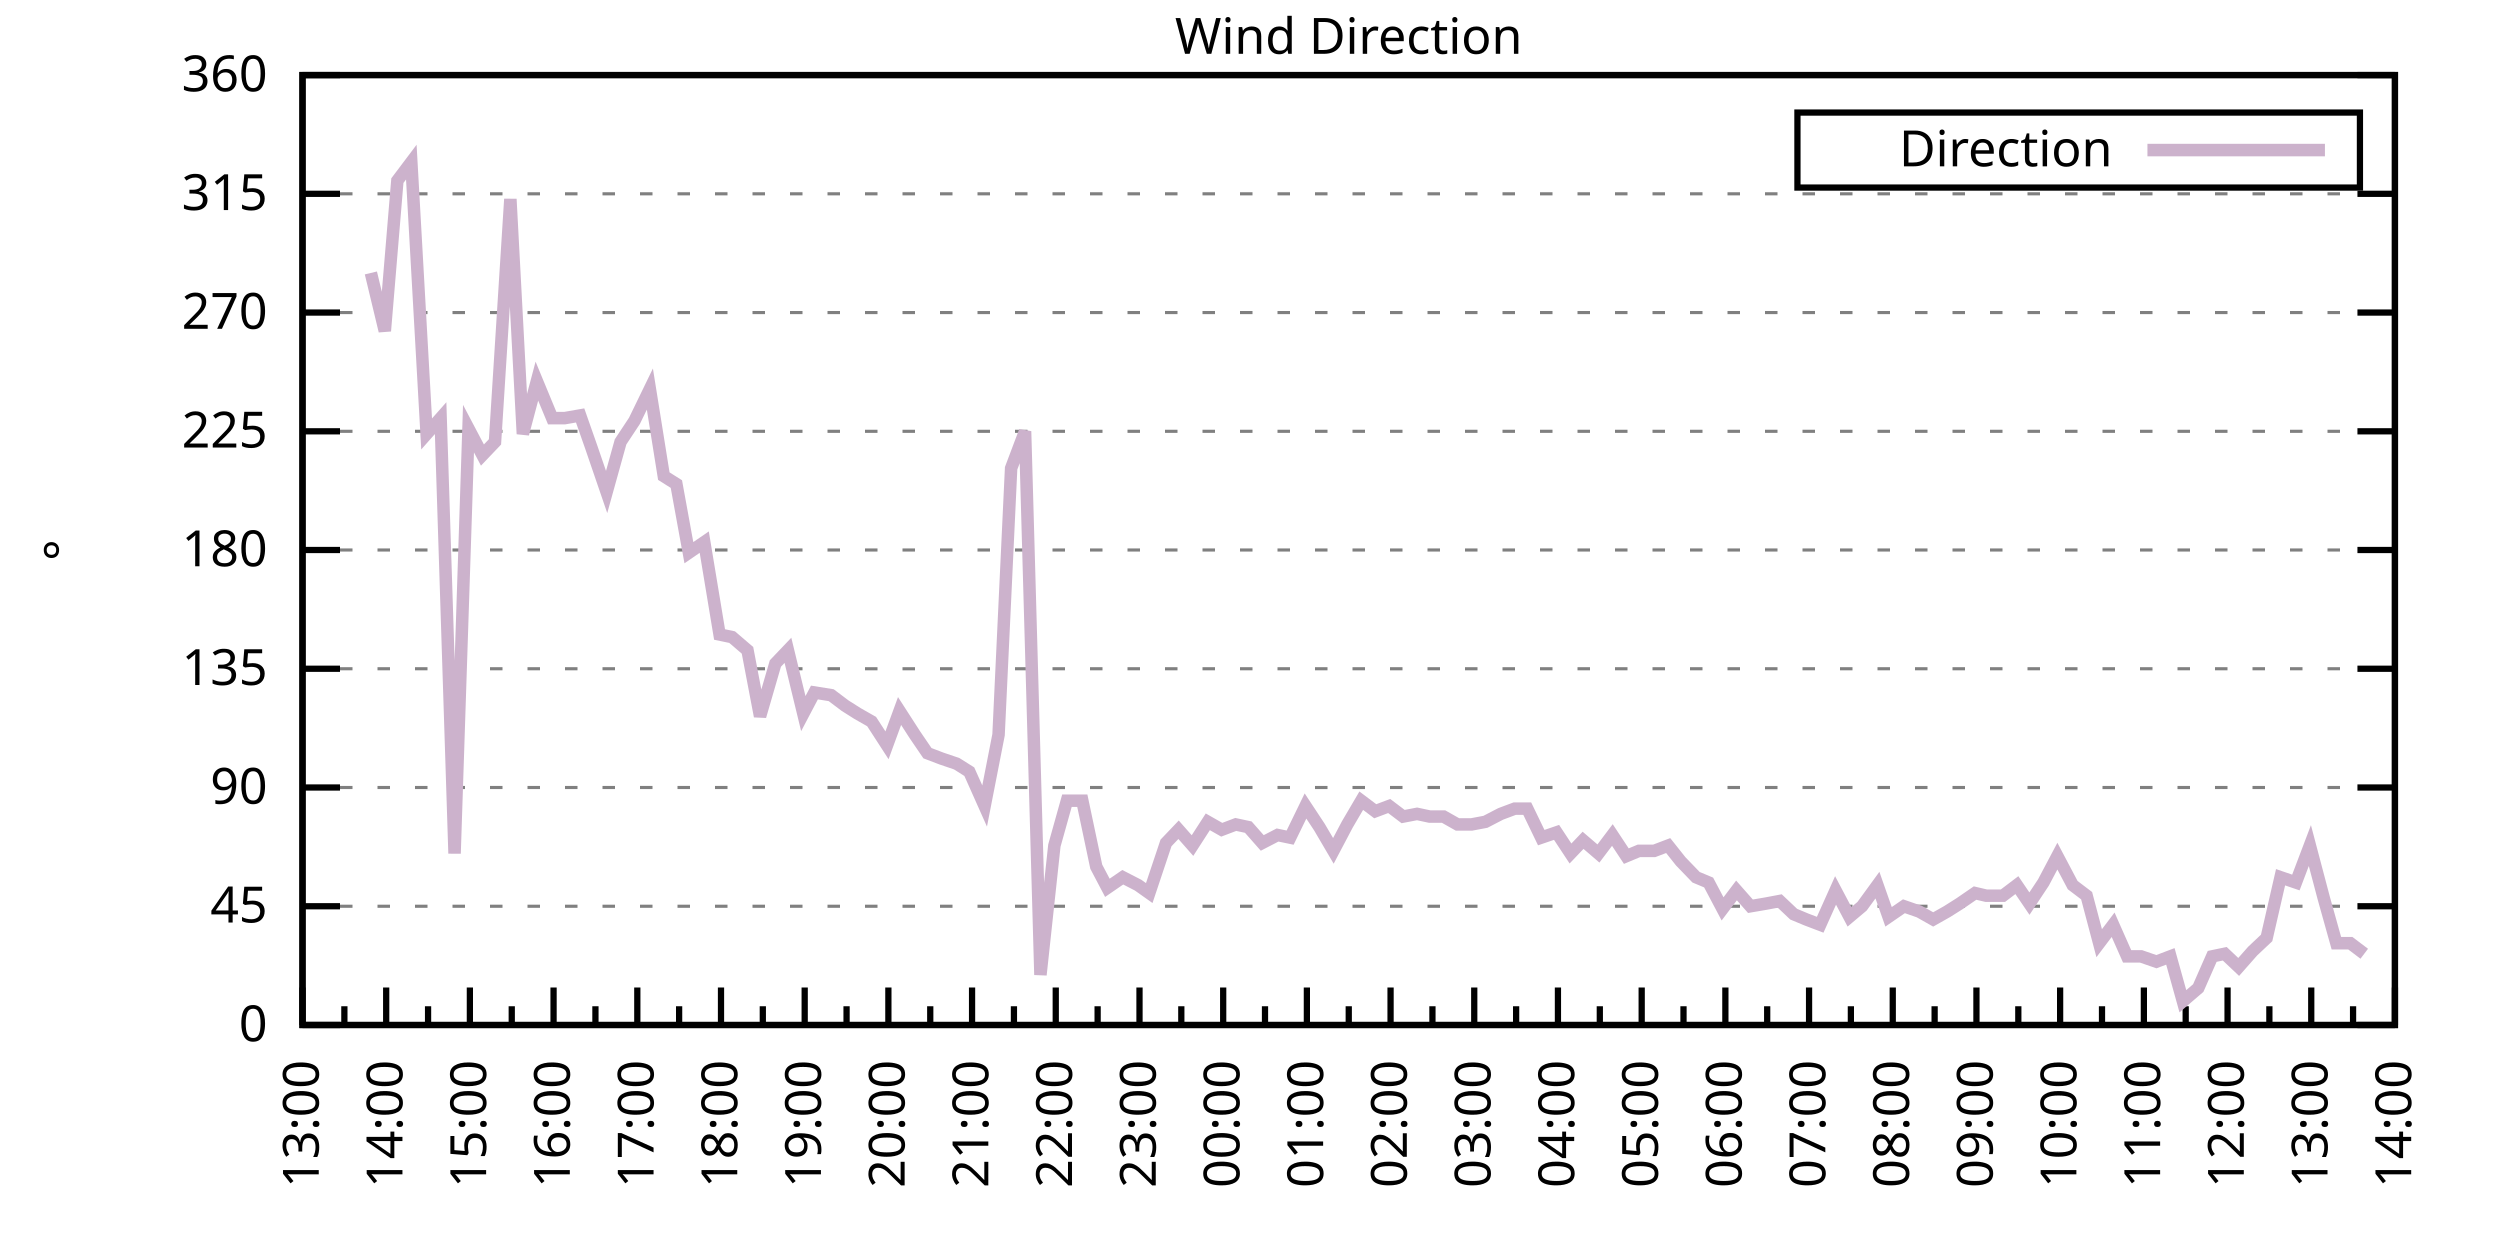
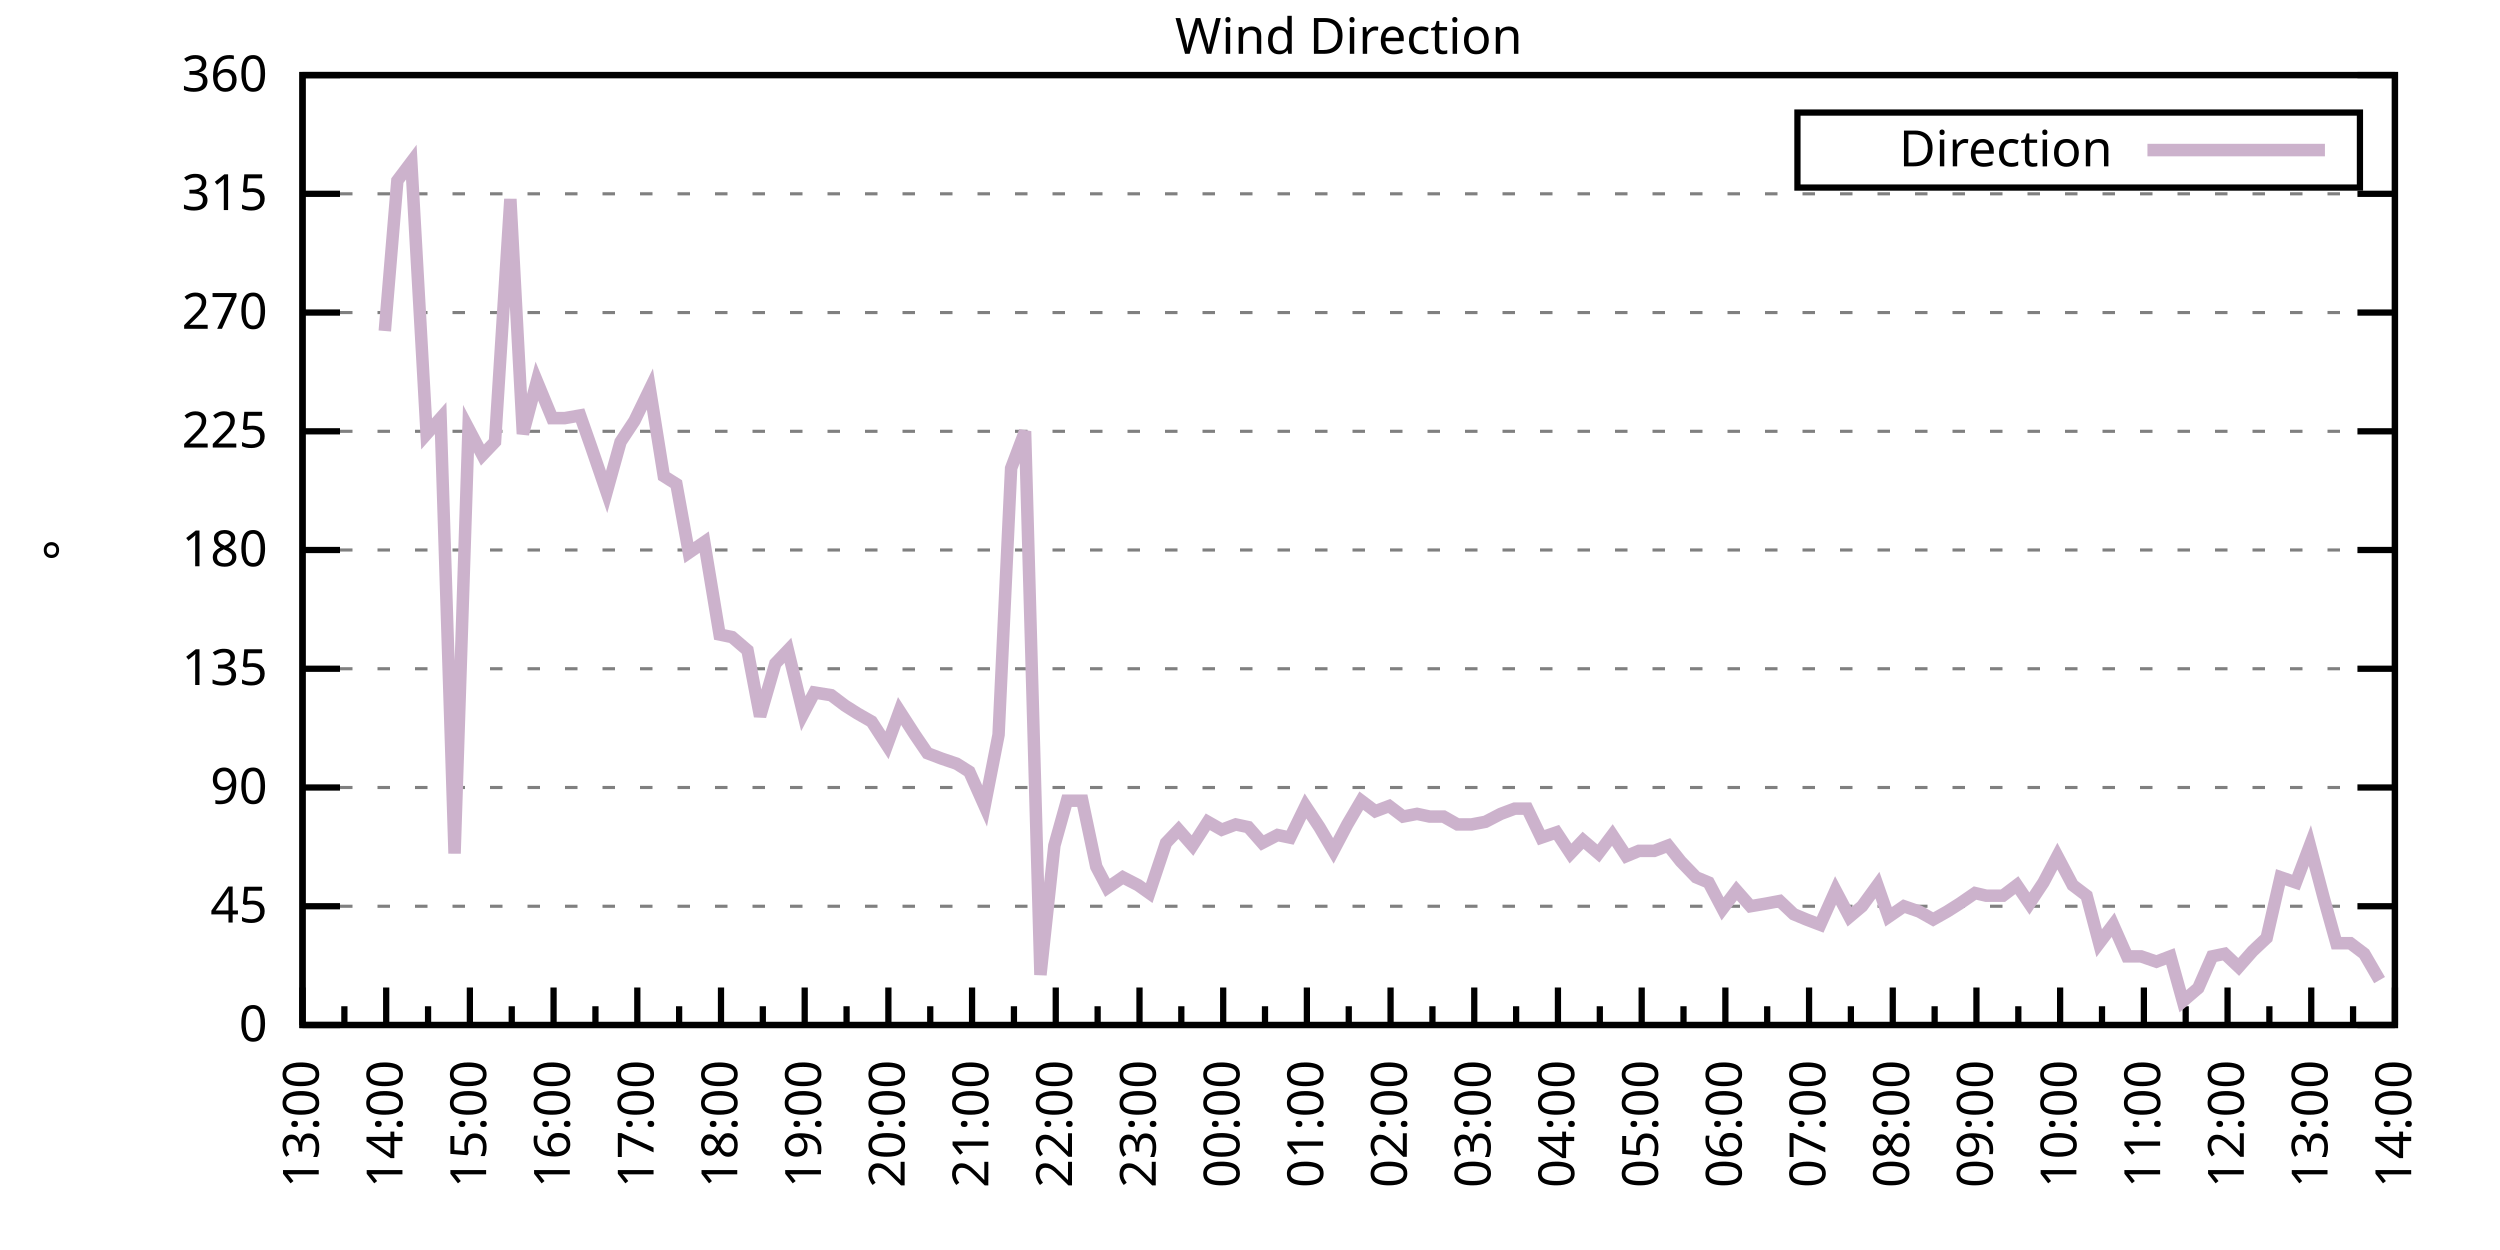
<svg xmlns="http://www.w3.org/2000/svg" xmlns:xlink="http://www.w3.org/1999/xlink" width="400" height="200" viewBox="0 0 400 200">
  <g id="gnuplot_canvas">
    <rect x="0" y="0" width="400" height="200" fill="none" />
    <defs>
      <circle id="gpDot" r="0.5" stroke-width="0.5" stroke="currentColor" />
      <path id="gpPt0" stroke-width="0.333" stroke="currentColor" d="M-1,0 h2 M0,-1 v2" />
      <path id="gpPt1" stroke-width="0.333" stroke="currentColor" d="M-1,-1 L1,1 M1,-1 L-1,1" />
      <path id="gpPt2" stroke-width="0.333" stroke="currentColor" d="M-1,0 L1,0 M0,-1 L0,1 M-1,-1 L1,1 M-1,1 L1,-1" />
      <rect id="gpPt3" stroke-width="0.333" stroke="currentColor" x="-1" y="-1" width="2" height="2" />
      <rect id="gpPt4" stroke-width="0.333" stroke="currentColor" fill="currentColor" x="-1" y="-1" width="2" height="2" />
      <circle id="gpPt5" stroke-width="0.333" stroke="currentColor" cx="0" cy="0" r="1" />
      <use xlink:href="#gpPt5" id="gpPt6" fill="currentColor" stroke="none" />
      <path id="gpPt7" stroke-width="0.333" stroke="currentColor" d="M0,-1.33 L-1.33,0.67 L1.33,0.67 z" />
      <use xlink:href="#gpPt7" id="gpPt8" fill="currentColor" stroke="none" />
      <use xlink:href="#gpPt7" id="gpPt9" stroke="currentColor" transform="rotate(180)" />
      <use xlink:href="#gpPt9" id="gpPt10" fill="currentColor" stroke="none" />
      <use xlink:href="#gpPt3" id="gpPt11" stroke="currentColor" transform="rotate(45)" />
      <use xlink:href="#gpPt11" id="gpPt12" fill="currentColor" stroke="none" />
      <path id="gpPt13" stroke-width="0.333" stroke="currentColor" d="M0,1.330 L1.265,0.411 L0.782,-1.067 L-0.782,-1.076 L-1.265,0.411 z" />
      <use xlink:href="#gpPt13" id="gpPt14" fill="currentColor" stroke="none" />
      <filter id="textbox" filterUnits="objectBoundingBox" x="0" y="0" height="1" width="1">
        <feFlood flood-color="white" flood-opacity="1" result="bgnd" />
        <feComposite in="SourceGraphic" in2="bgnd" operator="atop" />
      </filter>
      <filter id="greybox" filterUnits="objectBoundingBox" x="0" y="0" height="1" width="1">
        <feFlood flood-color="lightgrey" flood-opacity="1" result="grey" />
        <feComposite in="SourceGraphic" in2="grey" operator="atop" />
      </filter>
    </defs>
    <g fill="none" color="white" stroke="currentColor" stroke-width="1.00" stroke-linecap="butt" stroke-linejoin="miter">
</g>
    <g fill="none" color="black" stroke="currentColor" stroke-width="1.00" stroke-linecap="butt" stroke-linejoin="miter">
      <g stroke="none" shape-rendering="crispEdges">
        <polygon fill="rgb(255, 255, 255)" points="48.40,164.00 383.18,164.00 383.18,12.02 48.40,12.02 " />
      </g>
    </g>
    <g fill="none" color="black" stroke="currentColor" stroke-width="1.00" stroke-linecap="butt" stroke-linejoin="miter">
</g>
    <g fill="none" color="black" stroke="black" stroke-width="0.50" stroke-linecap="butt" stroke-linejoin="miter">
</g>
    <g fill="none" color="gray" stroke="currentColor" stroke-width="0.50" stroke-linecap="butt" stroke-linejoin="miter">
      <path stroke="gray" stroke-dasharray="2,4" class="gridline" d="M48.40,164.00 L383.19,164.00  " />
    </g>
    <g fill="none" color="gray" stroke="gray" stroke-width="1.00" stroke-linecap="butt" stroke-linejoin="miter">
</g>
    <g fill="none" color="black" stroke="currentColor" stroke-width="1.00" stroke-linecap="butt" stroke-linejoin="miter">
      <path stroke="black" d="M48.40,164.00 L54.40,164.00 M383.19,164.00 L377.19,164.00  " />
      <g transform="translate(42.80,166.60)" stroke="none" fill="black" font-family="Sans" font-size="8.00" text-anchor="end">
        <text>
          <tspan font-family="Sans"> 0</tspan>
        </text>
      </g>
    </g>
    <g fill="none" color="black" stroke="currentColor" stroke-width="1.00" stroke-linecap="butt" stroke-linejoin="miter">
</g>
    <g fill="none" color="black" stroke="black" stroke-width="0.50" stroke-linecap="butt" stroke-linejoin="miter">
</g>
    <g fill="none" color="gray" stroke="currentColor" stroke-width="0.50" stroke-linecap="butt" stroke-linejoin="miter">
      <path stroke="gray" stroke-dasharray="2,4" class="gridline" d="M48.40,145.00 L383.19,145.00  " />
    </g>
    <g fill="none" color="gray" stroke="gray" stroke-width="1.00" stroke-linecap="butt" stroke-linejoin="miter">
</g>
    <g fill="none" color="black" stroke="currentColor" stroke-width="1.00" stroke-linecap="butt" stroke-linejoin="miter">
      <path stroke="black" d="M48.40,145.00 L54.40,145.00 M383.19,145.00 L377.19,145.00  " />
      <g transform="translate(42.80,147.60)" stroke="none" fill="black" font-family="Sans" font-size="8.00" text-anchor="end">
        <text>
          <tspan font-family="Sans"> 45</tspan>
        </text>
      </g>
    </g>
    <g fill="none" color="black" stroke="currentColor" stroke-width="1.00" stroke-linecap="butt" stroke-linejoin="miter">
</g>
    <g fill="none" color="black" stroke="black" stroke-width="0.50" stroke-linecap="butt" stroke-linejoin="miter">
</g>
    <g fill="none" color="gray" stroke="currentColor" stroke-width="0.50" stroke-linecap="butt" stroke-linejoin="miter">
      <path stroke="gray" stroke-dasharray="2,4" class="gridline" d="M48.40,126.00 L383.19,126.00  " />
    </g>
    <g fill="none" color="gray" stroke="gray" stroke-width="1.00" stroke-linecap="butt" stroke-linejoin="miter">
</g>
    <g fill="none" color="black" stroke="currentColor" stroke-width="1.00" stroke-linecap="butt" stroke-linejoin="miter">
      <path stroke="black" d="M48.40,126.00 L54.40,126.00 M383.19,126.00 L377.19,126.00  " />
      <g transform="translate(42.80,128.60)" stroke="none" fill="black" font-family="Sans" font-size="8.00" text-anchor="end">
        <text>
          <tspan font-family="Sans"> 90</tspan>
        </text>
      </g>
    </g>
    <g fill="none" color="black" stroke="currentColor" stroke-width="1.00" stroke-linecap="butt" stroke-linejoin="miter">
</g>
    <g fill="none" color="black" stroke="black" stroke-width="0.50" stroke-linecap="butt" stroke-linejoin="miter">
</g>
    <g fill="none" color="gray" stroke="currentColor" stroke-width="0.50" stroke-linecap="butt" stroke-linejoin="miter">
      <path stroke="gray" stroke-dasharray="2,4" class="gridline" d="M48.40,107.00 L383.19,107.00  " />
    </g>
    <g fill="none" color="gray" stroke="gray" stroke-width="1.00" stroke-linecap="butt" stroke-linejoin="miter">
</g>
    <g fill="none" color="black" stroke="currentColor" stroke-width="1.00" stroke-linecap="butt" stroke-linejoin="miter">
      <path stroke="black" d="M48.40,107.00 L54.40,107.00 M383.19,107.00 L377.19,107.00  " />
      <g transform="translate(42.80,109.60)" stroke="none" fill="black" font-family="Sans" font-size="8.00" text-anchor="end">
        <text>
          <tspan font-family="Sans"> 135</tspan>
        </text>
      </g>
    </g>
    <g fill="none" color="black" stroke="currentColor" stroke-width="1.00" stroke-linecap="butt" stroke-linejoin="miter">
</g>
    <g fill="none" color="black" stroke="black" stroke-width="0.50" stroke-linecap="butt" stroke-linejoin="miter">
</g>
    <g fill="none" color="gray" stroke="currentColor" stroke-width="0.50" stroke-linecap="butt" stroke-linejoin="miter">
      <path stroke="gray" stroke-dasharray="2,4" class="gridline" d="M48.40,88.00 L383.19,88.00  " />
    </g>
    <g fill="none" color="gray" stroke="gray" stroke-width="1.00" stroke-linecap="butt" stroke-linejoin="miter">
</g>
    <g fill="none" color="black" stroke="currentColor" stroke-width="1.00" stroke-linecap="butt" stroke-linejoin="miter">
      <path stroke="black" d="M48.40,88.00 L54.40,88.00 M383.19,88.00 L377.19,88.00  " />
      <g transform="translate(42.80,90.60)" stroke="none" fill="black" font-family="Sans" font-size="8.00" text-anchor="end">
        <text>
          <tspan font-family="Sans"> 180</tspan>
        </text>
      </g>
    </g>
    <g fill="none" color="black" stroke="currentColor" stroke-width="1.00" stroke-linecap="butt" stroke-linejoin="miter">
</g>
    <g fill="none" color="black" stroke="black" stroke-width="0.50" stroke-linecap="butt" stroke-linejoin="miter">
</g>
    <g fill="none" color="gray" stroke="currentColor" stroke-width="0.50" stroke-linecap="butt" stroke-linejoin="miter">
      <path stroke="gray" stroke-dasharray="2,4" class="gridline" d="M48.40,69.01 L383.19,69.01  " />
    </g>
    <g fill="none" color="gray" stroke="gray" stroke-width="1.00" stroke-linecap="butt" stroke-linejoin="miter">
</g>
    <g fill="none" color="black" stroke="currentColor" stroke-width="1.00" stroke-linecap="butt" stroke-linejoin="miter">
      <path stroke="black" d="M48.40,69.01 L54.40,69.01 M383.19,69.01 L377.19,69.01  " />
      <g transform="translate(42.80,71.61)" stroke="none" fill="black" font-family="Sans" font-size="8.00" text-anchor="end">
        <text>
          <tspan font-family="Sans"> 225</tspan>
        </text>
      </g>
    </g>
    <g fill="none" color="black" stroke="currentColor" stroke-width="1.00" stroke-linecap="butt" stroke-linejoin="miter">
</g>
    <g fill="none" color="black" stroke="black" stroke-width="0.50" stroke-linecap="butt" stroke-linejoin="miter">
</g>
    <g fill="none" color="gray" stroke="currentColor" stroke-width="0.50" stroke-linecap="butt" stroke-linejoin="miter">
      <path stroke="gray" stroke-dasharray="2,4" class="gridline" d="M48.40,50.01 L383.19,50.01  " />
    </g>
    <g fill="none" color="gray" stroke="gray" stroke-width="1.00" stroke-linecap="butt" stroke-linejoin="miter">
</g>
    <g fill="none" color="black" stroke="currentColor" stroke-width="1.00" stroke-linecap="butt" stroke-linejoin="miter">
      <path stroke="black" d="M48.40,50.01 L54.40,50.01 M383.19,50.01 L377.19,50.01  " />
      <g transform="translate(42.80,52.61)" stroke="none" fill="black" font-family="Sans" font-size="8.00" text-anchor="end">
        <text>
          <tspan font-family="Sans"> 270</tspan>
        </text>
      </g>
    </g>
    <g fill="none" color="black" stroke="currentColor" stroke-width="1.00" stroke-linecap="butt" stroke-linejoin="miter">
</g>
    <g fill="none" color="black" stroke="black" stroke-width="0.50" stroke-linecap="butt" stroke-linejoin="miter">
</g>
    <g fill="none" color="gray" stroke="currentColor" stroke-width="0.50" stroke-linecap="butt" stroke-linejoin="miter">
      <path stroke="gray" stroke-dasharray="2,4" class="gridline" d="M48.40,31.01 L383.19,31.01  " />
    </g>
    <g fill="none" color="gray" stroke="gray" stroke-width="1.00" stroke-linecap="butt" stroke-linejoin="miter">
</g>
    <g fill="none" color="black" stroke="currentColor" stroke-width="1.00" stroke-linecap="butt" stroke-linejoin="miter">
      <path stroke="black" d="M48.40,31.01 L54.40,31.01 M383.19,31.01 L377.19,31.01  " />
      <g transform="translate(42.80,33.61)" stroke="none" fill="black" font-family="Sans" font-size="8.00" text-anchor="end">
        <text>
          <tspan font-family="Sans"> 315</tspan>
        </text>
      </g>
    </g>
    <g fill="none" color="black" stroke="currentColor" stroke-width="1.00" stroke-linecap="butt" stroke-linejoin="miter">
</g>
    <g fill="none" color="black" stroke="black" stroke-width="0.50" stroke-linecap="butt" stroke-linejoin="miter">
</g>
    <g fill="none" color="gray" stroke="currentColor" stroke-width="0.50" stroke-linecap="butt" stroke-linejoin="miter">
      <path stroke="gray" stroke-dasharray="2,4" class="gridline" d="M48.40,12.01 L383.19,12.01  " />
    </g>
    <g fill="none" color="gray" stroke="gray" stroke-width="1.00" stroke-linecap="butt" stroke-linejoin="miter">
</g>
    <g fill="none" color="black" stroke="currentColor" stroke-width="1.00" stroke-linecap="butt" stroke-linejoin="miter">
      <path stroke="black" d="M48.40,12.01 L54.40,12.01 M383.19,12.01 L377.19,12.01  " />
      <g transform="translate(42.80,14.61)" stroke="none" fill="black" font-family="Sans" font-size="8.00" text-anchor="end">
        <text>
          <tspan font-family="Sans"> 360</tspan>
        </text>
      </g>
    </g>
    <g fill="none" color="black" stroke="currentColor" stroke-width="1.00" stroke-linecap="butt" stroke-linejoin="miter">
      <path stroke="black" d="M48.40,164.00 L48.40,158.00  " />
      <g transform="translate(51.00,169.60) rotate(270)" stroke="none" fill="black" font-family="Sans" font-size="8.00" text-anchor="end">
        <text>
          <tspan font-family="Sans">13:00</tspan>
        </text>
      </g>
    </g>
    <g fill="none" color="black" stroke="currentColor" stroke-width="1.00" stroke-linecap="butt" stroke-linejoin="miter">
      <path stroke="black" d="M55.10,164.00 L55.10,161.00 M61.79,164.00 L61.79,158.00  " />
      <g transform="translate(64.39,169.60) rotate(270)" stroke="none" fill="black" font-family="Sans" font-size="8.00" text-anchor="end">
        <text>
          <tspan font-family="Sans">14:00</tspan>
        </text>
      </g>
    </g>
    <g fill="none" color="black" stroke="currentColor" stroke-width="1.00" stroke-linecap="butt" stroke-linejoin="miter">
      <path stroke="black" d="M68.49,164.00 L68.49,161.00 M75.18,164.00 L75.18,158.00  " />
      <g transform="translate(77.78,169.60) rotate(270)" stroke="none" fill="black" font-family="Sans" font-size="8.00" text-anchor="end">
        <text>
          <tspan font-family="Sans">15:00</tspan>
        </text>
      </g>
    </g>
    <g fill="none" color="black" stroke="currentColor" stroke-width="1.00" stroke-linecap="butt" stroke-linejoin="miter">
      <path stroke="black" d="M81.88,164.00 L81.88,161.00 M88.57,164.00 L88.57,158.00  " />
      <g transform="translate(91.17,169.60) rotate(270)" stroke="none" fill="black" font-family="Sans" font-size="8.00" text-anchor="end">
        <text>
          <tspan font-family="Sans">16:00</tspan>
        </text>
      </g>
    </g>
    <g fill="none" color="black" stroke="currentColor" stroke-width="1.00" stroke-linecap="butt" stroke-linejoin="miter">
      <path stroke="black" d="M95.27,164.00 L95.27,161.00 M101.97,164.00 L101.97,158.00  " />
      <g transform="translate(104.57,169.60) rotate(270)" stroke="none" fill="black" font-family="Sans" font-size="8.00" text-anchor="end">
        <text>
          <tspan font-family="Sans">17:00</tspan>
        </text>
      </g>
    </g>
    <g fill="none" color="black" stroke="currentColor" stroke-width="1.00" stroke-linecap="butt" stroke-linejoin="miter">
      <path stroke="black" d="M108.66,164.00 L108.66,161.00 M115.36,164.00 L115.36,158.00  " />
      <g transform="translate(117.96,169.60) rotate(270)" stroke="none" fill="black" font-family="Sans" font-size="8.00" text-anchor="end">
        <text>
          <tspan font-family="Sans">18:00</tspan>
        </text>
      </g>
    </g>
    <g fill="none" color="black" stroke="currentColor" stroke-width="1.00" stroke-linecap="butt" stroke-linejoin="miter">
      <path stroke="black" d="M122.05,164.00 L122.05,161.00 M128.75,164.00 L128.75,158.00  " />
      <g transform="translate(131.35,169.60) rotate(270)" stroke="none" fill="black" font-family="Sans" font-size="8.00" text-anchor="end">
        <text>
          <tspan font-family="Sans">19:00</tspan>
        </text>
      </g>
    </g>
    <g fill="none" color="black" stroke="currentColor" stroke-width="1.00" stroke-linecap="butt" stroke-linejoin="miter">
      <path stroke="black" d="M135.45,164.00 L135.45,161.00 M142.14,164.00 L142.14,158.00  " />
      <g transform="translate(144.74,169.60) rotate(270)" stroke="none" fill="black" font-family="Sans" font-size="8.00" text-anchor="end">
        <text>
          <tspan font-family="Sans">20:00</tspan>
        </text>
      </g>
    </g>
    <g fill="none" color="black" stroke="currentColor" stroke-width="1.00" stroke-linecap="butt" stroke-linejoin="miter">
      <path stroke="black" d="M148.84,164.00 L148.84,161.00 M155.53,164.00 L155.53,158.00  " />
      <g transform="translate(158.13,169.60) rotate(270)" stroke="none" fill="black" font-family="Sans" font-size="8.00" text-anchor="end">
        <text>
          <tspan font-family="Sans">21:00</tspan>
        </text>
      </g>
    </g>
    <g fill="none" color="black" stroke="currentColor" stroke-width="1.00" stroke-linecap="butt" stroke-linejoin="miter">
      <path stroke="black" d="M162.23,164.00 L162.23,161.00 M168.92,164.00 L168.92,158.00  " />
      <g transform="translate(171.52,169.60) rotate(270)" stroke="none" fill="black" font-family="Sans" font-size="8.00" text-anchor="end">
        <text>
          <tspan font-family="Sans">22:00</tspan>
        </text>
      </g>
    </g>
    <g fill="none" color="black" stroke="currentColor" stroke-width="1.00" stroke-linecap="butt" stroke-linejoin="miter">
      <path stroke="black" d="M175.62,164.00 L175.62,161.00 M182.32,164.00 L182.32,158.00  " />
      <g transform="translate(184.92,169.60) rotate(270)" stroke="none" fill="black" font-family="Sans" font-size="8.00" text-anchor="end">
        <text>
          <tspan font-family="Sans">23:00</tspan>
        </text>
      </g>
    </g>
    <g fill="none" color="black" stroke="currentColor" stroke-width="1.00" stroke-linecap="butt" stroke-linejoin="miter">
      <path stroke="black" d="M189.01,164.00 L189.01,161.00 M195.71,164.00 L195.71,158.00  " />
      <g transform="translate(198.31,169.60) rotate(270)" stroke="none" fill="black" font-family="Sans" font-size="8.00" text-anchor="end">
        <text>
          <tspan font-family="Sans">00:00</tspan>
        </text>
      </g>
    </g>
    <g fill="none" color="black" stroke="currentColor" stroke-width="1.00" stroke-linecap="butt" stroke-linejoin="miter">
      <path stroke="black" d="M202.40,164.00 L202.40,161.00 M209.10,164.00 L209.10,158.00  " />
      <g transform="translate(211.70,169.60) rotate(270)" stroke="none" fill="black" font-family="Sans" font-size="8.00" text-anchor="end">
        <text>
          <tspan font-family="Sans">01:00</tspan>
        </text>
      </g>
    </g>
    <g fill="none" color="black" stroke="currentColor" stroke-width="1.00" stroke-linecap="butt" stroke-linejoin="miter">
      <path stroke="black" d="M215.80,164.00 L215.80,161.00 M222.49,164.00 L222.49,158.00  " />
      <g transform="translate(225.09,169.60) rotate(270)" stroke="none" fill="black" font-family="Sans" font-size="8.00" text-anchor="end">
        <text>
          <tspan font-family="Sans">02:00</tspan>
        </text>
      </g>
    </g>
    <g fill="none" color="black" stroke="currentColor" stroke-width="1.00" stroke-linecap="butt" stroke-linejoin="miter">
      <path stroke="black" d="M229.19,164.00 L229.19,161.00 M235.88,164.00 L235.88,158.00  " />
      <g transform="translate(238.48,169.60) rotate(270)" stroke="none" fill="black" font-family="Sans" font-size="8.00" text-anchor="end">
        <text>
          <tspan font-family="Sans">03:00</tspan>
        </text>
      </g>
    </g>
    <g fill="none" color="black" stroke="currentColor" stroke-width="1.00" stroke-linecap="butt" stroke-linejoin="miter">
      <path stroke="black" d="M242.58,164.00 L242.58,161.00 M249.27,164.00 L249.27,158.00  " />
      <g transform="translate(251.87,169.60) rotate(270)" stroke="none" fill="black" font-family="Sans" font-size="8.00" text-anchor="end">
        <text>
          <tspan font-family="Sans">04:00</tspan>
        </text>
      </g>
    </g>
    <g fill="none" color="black" stroke="currentColor" stroke-width="1.00" stroke-linecap="butt" stroke-linejoin="miter">
      <path stroke="black" d="M255.97,164.00 L255.97,161.00 M262.67,164.00 L262.67,158.00  " />
      <g transform="translate(265.27,169.60) rotate(270)" stroke="none" fill="black" font-family="Sans" font-size="8.00" text-anchor="end">
        <text>
          <tspan font-family="Sans">05:00</tspan>
        </text>
      </g>
    </g>
    <g fill="none" color="black" stroke="currentColor" stroke-width="1.00" stroke-linecap="butt" stroke-linejoin="miter">
      <path stroke="black" d="M269.36,164.00 L269.36,161.00 M276.06,164.00 L276.06,158.00  " />
      <g transform="translate(278.66,169.60) rotate(270)" stroke="none" fill="black" font-family="Sans" font-size="8.00" text-anchor="end">
        <text>
          <tspan font-family="Sans">06:00</tspan>
        </text>
      </g>
    </g>
    <g fill="none" color="black" stroke="currentColor" stroke-width="1.00" stroke-linecap="butt" stroke-linejoin="miter">
      <path stroke="black" d="M282.75,164.00 L282.75,161.00 M289.45,164.00 L289.45,158.00  " />
      <g transform="translate(292.05,169.60) rotate(270)" stroke="none" fill="black" font-family="Sans" font-size="8.00" text-anchor="end">
        <text>
          <tspan font-family="Sans">07:00</tspan>
        </text>
      </g>
    </g>
    <g fill="none" color="black" stroke="currentColor" stroke-width="1.00" stroke-linecap="butt" stroke-linejoin="miter">
      <path stroke="black" d="M296.14,164.00 L296.14,161.00 M302.84,164.00 L302.84,158.00  " />
      <g transform="translate(305.44,169.60) rotate(270)" stroke="none" fill="black" font-family="Sans" font-size="8.00" text-anchor="end">
        <text>
          <tspan font-family="Sans">08:00</tspan>
        </text>
      </g>
    </g>
    <g fill="none" color="black" stroke="currentColor" stroke-width="1.00" stroke-linecap="butt" stroke-linejoin="miter">
      <path stroke="black" d="M309.54,164.00 L309.54,161.00 M316.23,164.00 L316.23,158.00  " />
      <g transform="translate(318.83,169.60) rotate(270)" stroke="none" fill="black" font-family="Sans" font-size="8.00" text-anchor="end">
        <text>
          <tspan font-family="Sans">09:00</tspan>
        </text>
      </g>
    </g>
    <g fill="none" color="black" stroke="currentColor" stroke-width="1.00" stroke-linecap="butt" stroke-linejoin="miter">
      <path stroke="black" d="M322.93,164.00 L322.93,161.00 M329.62,164.00 L329.62,158.00  " />
      <g transform="translate(332.22,169.60) rotate(270)" stroke="none" fill="black" font-family="Sans" font-size="8.00" text-anchor="end">
        <text>
          <tspan font-family="Sans">10:00</tspan>
        </text>
      </g>
    </g>
    <g fill="none" color="black" stroke="currentColor" stroke-width="1.00" stroke-linecap="butt" stroke-linejoin="miter">
      <path stroke="black" d="M336.32,164.00 L336.32,161.00 M343.02,164.00 L343.02,158.00  " />
      <g transform="translate(345.62,169.60) rotate(270)" stroke="none" fill="black" font-family="Sans" font-size="8.00" text-anchor="end">
        <text>
          <tspan font-family="Sans">11:00</tspan>
        </text>
      </g>
    </g>
    <g fill="none" color="black" stroke="currentColor" stroke-width="1.00" stroke-linecap="butt" stroke-linejoin="miter">
      <path stroke="black" d="M349.71,164.00 L349.71,161.00 M356.41,164.00 L356.41,158.00  " />
      <g transform="translate(359.01,169.60) rotate(270)" stroke="none" fill="black" font-family="Sans" font-size="8.00" text-anchor="end">
        <text>
          <tspan font-family="Sans">12:00</tspan>
        </text>
      </g>
    </g>
    <g fill="none" color="black" stroke="currentColor" stroke-width="1.00" stroke-linecap="butt" stroke-linejoin="miter">
      <path stroke="black" d="M363.10,164.00 L363.10,161.00 M369.80,164.00 L369.80,158.00  " />
      <g transform="translate(372.40,169.60) rotate(270)" stroke="none" fill="black" font-family="Sans" font-size="8.00" text-anchor="end">
        <text>
          <tspan font-family="Sans">13:00</tspan>
        </text>
      </g>
    </g>
    <g fill="none" color="black" stroke="currentColor" stroke-width="1.00" stroke-linecap="butt" stroke-linejoin="miter">
      <path stroke="black" d="M376.49,164.00 L376.49,161.00 M383.19,164.00 L383.19,158.00  " />
      <g transform="translate(385.79,169.60) rotate(270)" stroke="none" fill="black" font-family="Sans" font-size="8.00" text-anchor="end">
        <text>
          <tspan font-family="Sans">14:00</tspan>
        </text>
      </g>
    </g>
    <g fill="none" color="black" stroke="currentColor" stroke-width="1.00" stroke-linecap="butt" stroke-linejoin="miter">
</g>
    <g fill="none" color="black" stroke="currentColor" stroke-width="1.00" stroke-linecap="butt" stroke-linejoin="miter">
      <path stroke="black" d="M48.40,12.01 L48.40,164.00 L383.19,164.00 L383.19,12.01 L48.40,12.01 Z  " />
    </g>
    <g fill="none" color="black" stroke="currentColor" stroke-width="1.00" stroke-linecap="butt" stroke-linejoin="miter">
      <g transform="translate(12.80,88.01) rotate(270)" stroke="none" fill="black" font-family="Sans" font-size="8.00" text-anchor="middle">
        <text>
          <tspan font-family="Sans">°</tspan>
        </text>
      </g>
    </g>
    <g fill="none" color="black" stroke="currentColor" stroke-width="1.00" stroke-linecap="butt" stroke-linejoin="miter">
</g>
    <g fill="none" color="black" stroke="currentColor" stroke-width="1.00" stroke-linecap="butt" stroke-linejoin="miter">
      <path stroke="black" d="M287.59,30.01 L287.59,18.01 L377.59,18.01 L377.59,30.01 L287.59,30.01 Z  " />
    </g>
    <g id="Wind_direction_plot_1">
      <g fill="none" color="white" stroke="black" stroke-width="2.00" stroke-linecap="butt" stroke-linejoin="miter">
</g>
      <g fill="none" color="black" stroke="currentColor" stroke-width="2.00" stroke-linecap="butt" stroke-linejoin="miter">
        <g transform="translate(337.99,26.61)" stroke="none" fill="black" font-family="Sans" font-size="8.00" text-anchor="end">
          <text>
            <tspan font-family="Sans">Direction</tspan>
          </text>
        </g>
      </g>
      <g fill="none" color="black" stroke="currentColor" stroke-width="2.00" stroke-linecap="butt" stroke-linejoin="miter">
-         <path stroke="rgb(204, 178, 204)" d="M343.59,24.01 L371.99,24.01 M59.34,43.67 L61.57,52.96 L63.58,28.90 L65.81,25.94 L68.26,69.43 L70.50,66.90   L72.73,136.56 L74.96,68.58 L77.19,72.81 L79.20,70.70 L81.66,31.85 L83.66,69.43 L85.90,60.98 L88.35,66.90   L90.36,66.90 L92.82,66.47 L94.60,71.54 L97.06,78.72 L99.29,70.70 L101.52,67.32 L103.98,62.25 L106.21,76.18   L108.22,77.45 L110.22,88.43 L112.68,86.74 L115.13,101.52 L117.14,101.94 L119.60,104.05 L121.61,114.60 L124.06,106.16   L126.07,104.05 L128.53,114.18 L130.31,110.80 L132.99,111.23 L135.22,112.91 L137.23,114.18 L139.46,115.45 L141.92,119.25   L143.93,113.76 L146.38,117.56 L148.39,120.51 L150.62,121.36 L153.08,122.20 L155.09,123.47 L157.54,128.96 L159.77,117.56   L161.78,74.92 L164.01,69.01 L166.47,155.98 L168.70,135.29 L170.71,128.11 L173.17,128.11 L175.40,138.67 L177.18,142.05   L179.64,140.36 L182.09,141.62 L183.88,142.89 L186.56,134.87 L188.57,132.76 L190.80,135.29 L193.25,131.49 L195.48,132.76   L197.72,131.91 L199.73,132.34 L201.96,134.87 L204.41,133.60 L206.42,134.02 L208.88,128.96 L211.11,132.34 L213.34,136.14   L215.57,131.91 L217.80,128.11 L220.04,129.80 L222.27,128.96 L224.50,130.65 L226.73,130.22 L228.74,130.65 L230.97,130.65   L233.20,131.91 L235.44,131.91 L237.67,131.49 L240.12,130.22 L242.36,129.38 L244.36,129.38 L246.60,134.02 L249.05,133.18   L251.28,136.56 L253.29,134.45 L255.75,136.56 L257.98,133.60 L260.21,136.98 L262.22,136.14 L264.67,136.14 L266.91,135.29   L268.92,137.82 L271.37,140.36 L273.38,141.20 L275.61,145.42 L277.84,142.47 L280.07,145.00 L282.53,144.58 L284.76,144.16   L286.99,146.27 L289.00,147.11 L291.23,147.96 L293.69,142.47 L295.92,146.69 L297.93,145.00 L300.39,141.62 L302.17,146.69   L304.63,145.00 L307.08,145.85 L309.31,147.11 L311.54,145.85 L313.55,144.58 L316.01,142.89 L317.79,143.31 L320.47,143.31   L322.70,141.62 L324.71,144.58 L326.95,141.20 L329.18,136.98 L331.63,141.62 L333.86,143.31 L335.87,150.91 L338.10,147.96   L340.34,153.02 L342.57,153.02 L345.02,153.87 L347.26,153.02 L349.26,160.20 L351.72,158.09 L353.95,153.02 L355.96,152.60   L358.19,154.71 L360.42,152.18 L362.66,150.07 L364.89,140.36 L367.34,141.20 L369.58,135.29 L371.81,143.73 L373.82,150.91   L376.05,150.91 L378.28,152.60  " />
+         <path stroke="rgb(204, 178, 204)" d="M343.59,24.01 L371.99,24.01 M61.57,52.96 L63.58,28.90 L65.81,25.94 L68.26,69.43 L70.50,66.90 L72.73,136.56   L74.96,68.58 L77.19,72.81 L79.20,70.70 L81.66,31.85 L83.66,69.43 L85.90,60.98 L88.35,66.90 L90.36,66.90   L92.82,66.47 L94.60,71.54 L97.06,78.72 L99.29,70.70 L101.52,67.32 L103.98,62.25 L106.21,76.18 L108.22,77.45   L110.22,88.43 L112.68,86.74 L115.13,101.52 L117.14,101.94 L119.60,104.05 L121.61,114.60 L124.06,106.16 L126.07,104.05   L128.53,114.18 L130.31,110.80 L132.99,111.23 L135.22,112.91 L137.23,114.18 L139.46,115.45 L141.92,119.25 L143.93,113.76   L146.38,117.56 L148.39,120.51 L150.62,121.36 L153.08,122.20 L155.09,123.47 L157.54,128.96 L159.77,117.56 L161.78,74.92   L164.01,69.01 L166.47,155.98 L168.70,135.29 L170.71,128.11 L173.17,128.11 L175.40,138.67 L177.18,142.05 L179.64,140.36   L182.09,141.62 L183.88,142.89 L186.56,134.87 L188.57,132.76 L190.80,135.29 L193.25,131.49 L195.48,132.76 L197.72,131.91   L199.73,132.34 L201.96,134.87 L204.41,133.60 L206.42,134.02 L208.88,128.96 L211.11,132.34 L213.34,136.14 L215.57,131.91   L217.80,128.11 L220.04,129.80 L222.27,128.96 L224.50,130.65 L226.73,130.22 L228.74,130.65 L230.97,130.65 L233.20,131.91   L235.44,131.91 L237.67,131.49 L240.12,130.22 L242.36,129.38 L244.36,129.38 L246.60,134.02 L249.05,133.18 L251.28,136.56   L253.29,134.45 L255.75,136.56 L257.98,133.60 L260.21,136.98 L262.22,136.14 L264.67,136.14 L266.91,135.29 L268.92,137.82   L271.37,140.36 L273.38,141.20 L275.61,145.42 L277.84,142.47 L280.07,145.00 L282.53,144.58 L284.76,144.16 L286.99,146.27   L289.00,147.11 L291.23,147.96 L293.69,142.47 L295.92,146.69 L297.93,145.00 L300.39,141.62 L302.17,146.69 L304.63,145.00   L307.08,145.85 L309.31,147.11 L311.54,145.85 L313.55,144.58 L316.01,142.89 L317.79,143.31 L320.47,143.31 L322.70,141.62   L324.71,144.58 L326.95,141.20 L329.18,136.98 L331.63,141.62 L333.86,143.31 L335.87,150.91 L338.10,147.96 L340.34,153.02   L342.57,153.02 L345.02,153.87 L347.26,153.02 L349.26,160.20 L351.72,158.09 L353.95,153.02 L355.96,152.60 L358.19,154.71   L360.42,152.18 L362.66,150.07 L364.89,140.36 L367.34,141.20 L369.58,135.29 L371.81,143.73 L373.82,150.91 L376.05,150.91   L378.28,152.60 L380.73,156.82  " />
      </g>
    </g>
    <g fill="none" color="black" stroke="currentColor" stroke-width="2.00" stroke-linecap="butt" stroke-linejoin="miter">
</g>
    <g fill="none" color="black" stroke="black" stroke-width="1.00" stroke-linecap="butt" stroke-linejoin="miter">
</g>
    <g fill="none" color="black" stroke="currentColor" stroke-width="1.00" stroke-linecap="butt" stroke-linejoin="miter">
      <path stroke="black" d="M48.40,12.01 L48.40,164.00 L383.19,164.00 L383.19,12.01 L48.40,12.01 Z  " />
    </g>
    <g fill="none" color="black" stroke="currentColor" stroke-width="1.00" stroke-linecap="butt" stroke-linejoin="miter">
      <g transform="translate(215.79,8.61)" stroke="none" fill="black" font-family="Sans" font-size="8.00" text-anchor="middle">
        <text>
          <tspan font-family="Sans">Wind Direction</tspan>
        </text>
      </g>
    </g>
    <g fill="none" color="black" stroke="currentColor" stroke-width="1.00" stroke-linecap="butt" stroke-linejoin="miter">
</g>
  </g>
</svg>
